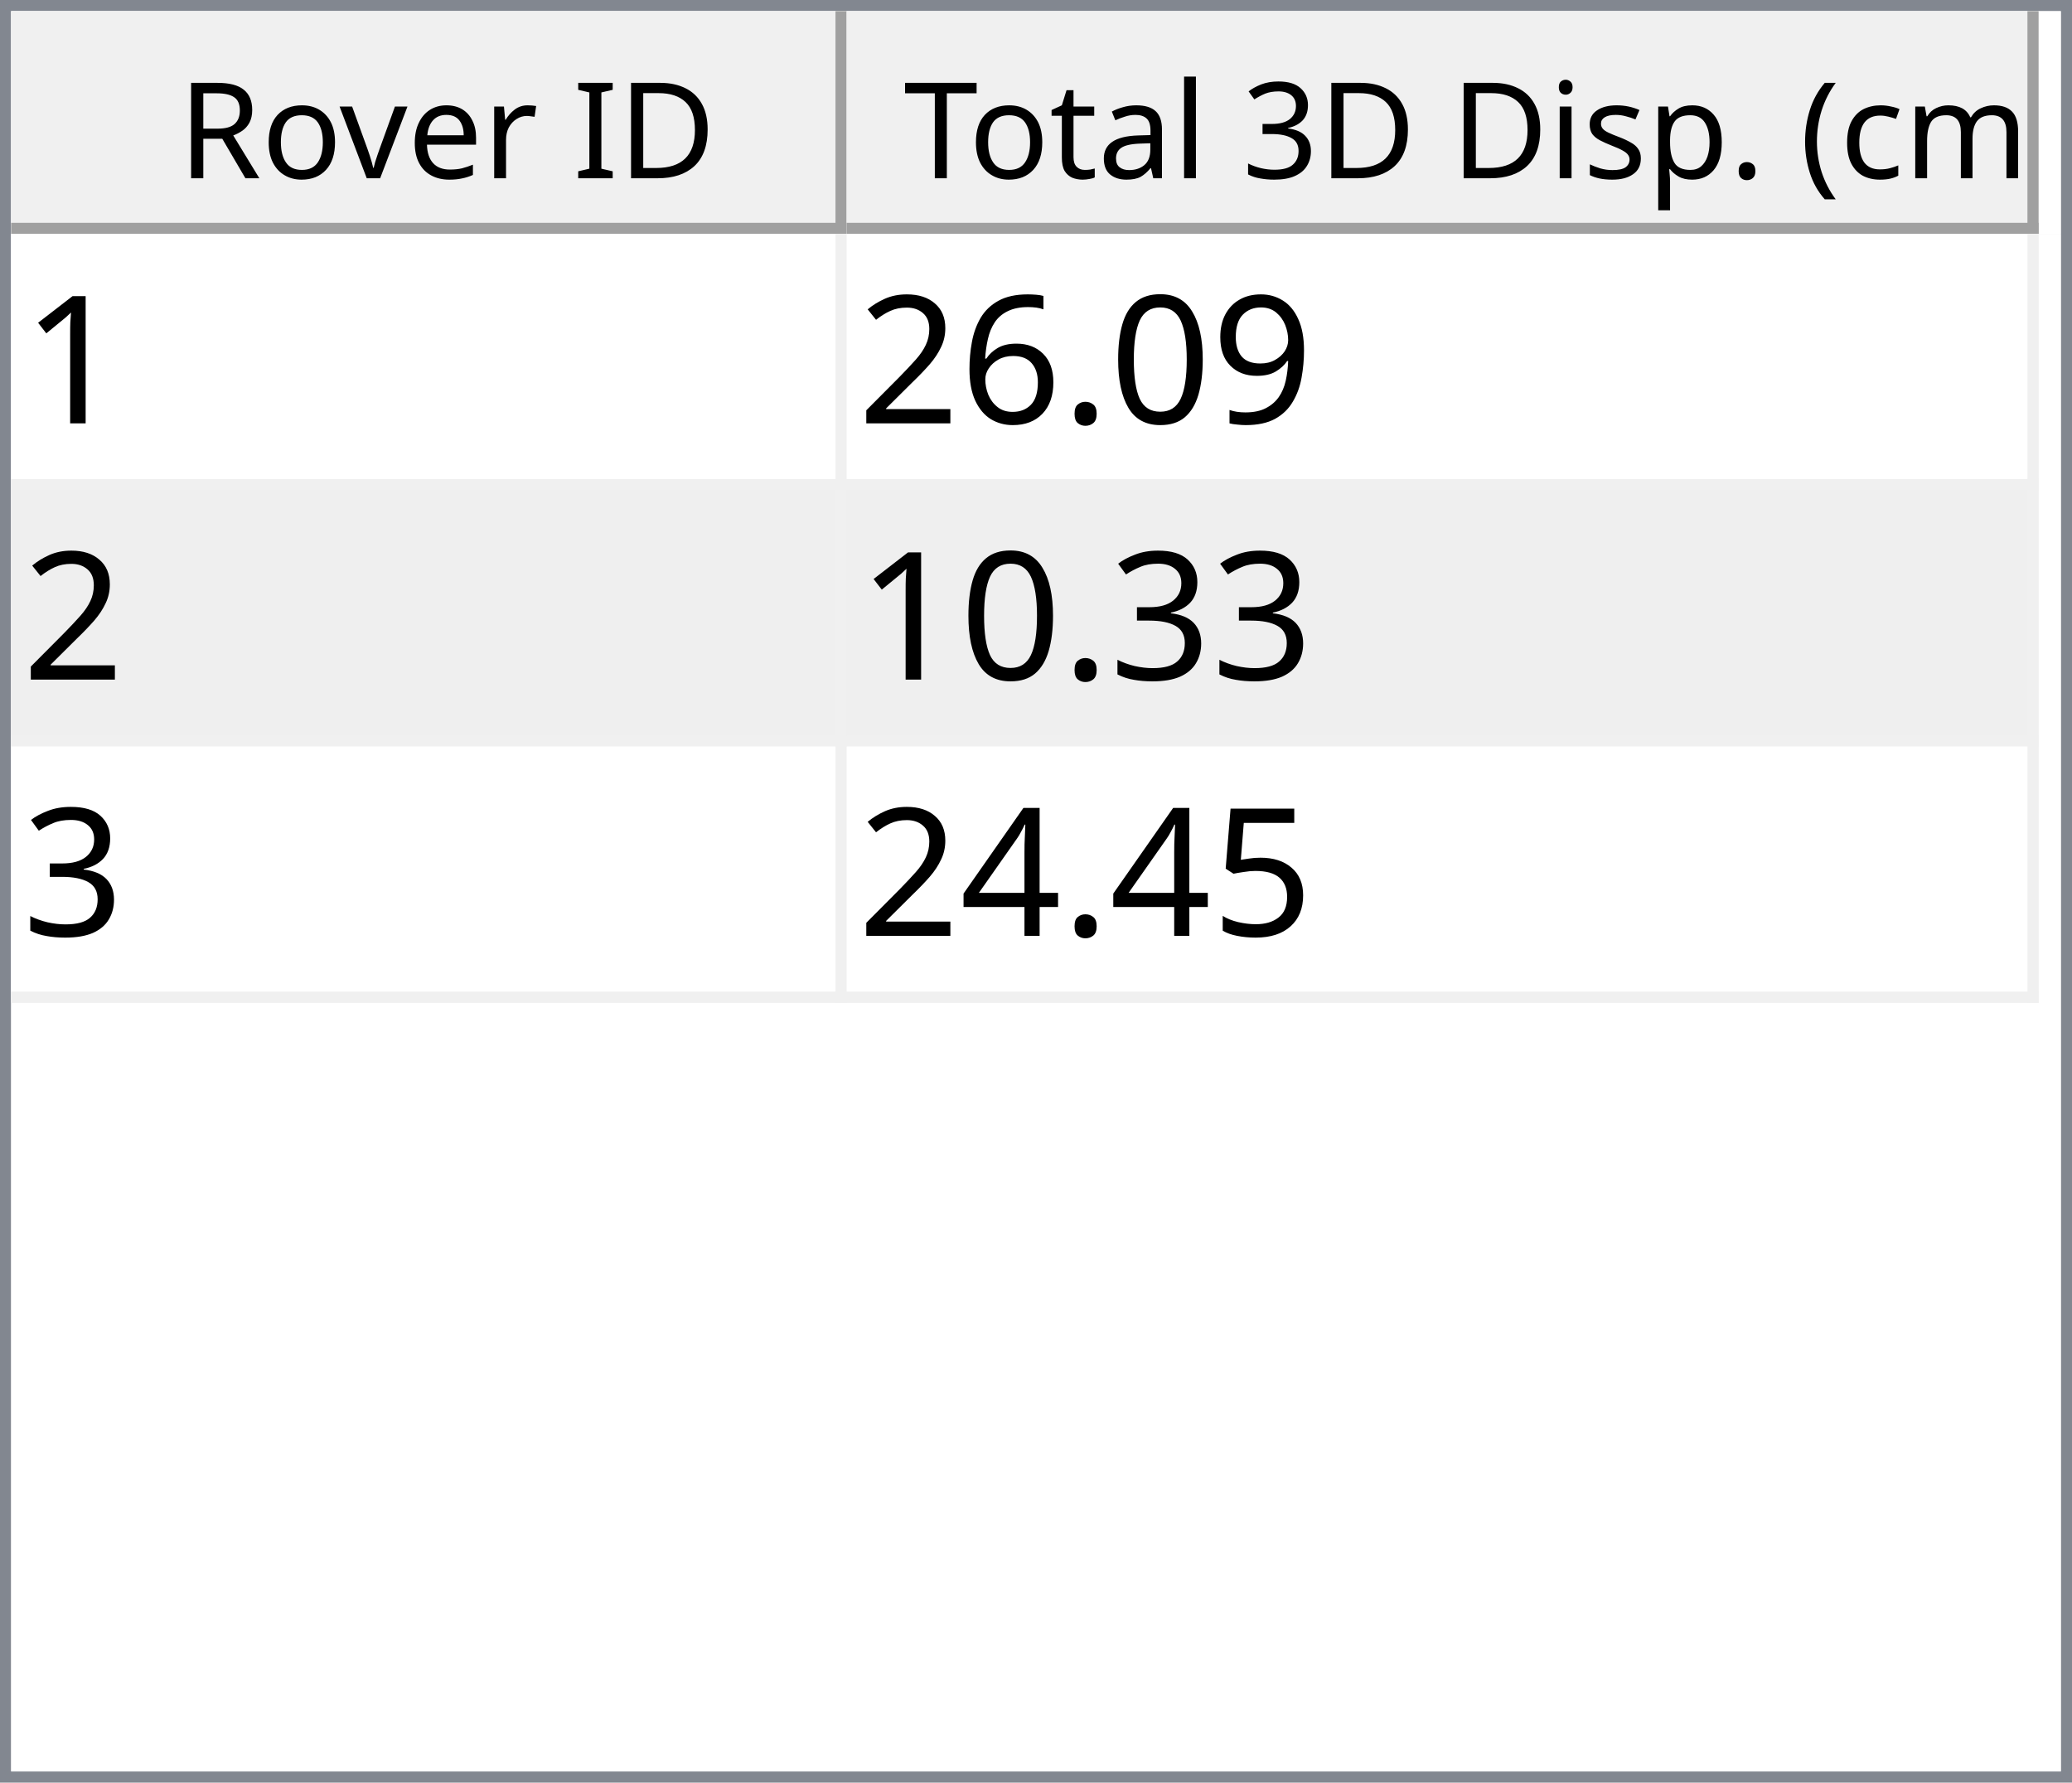
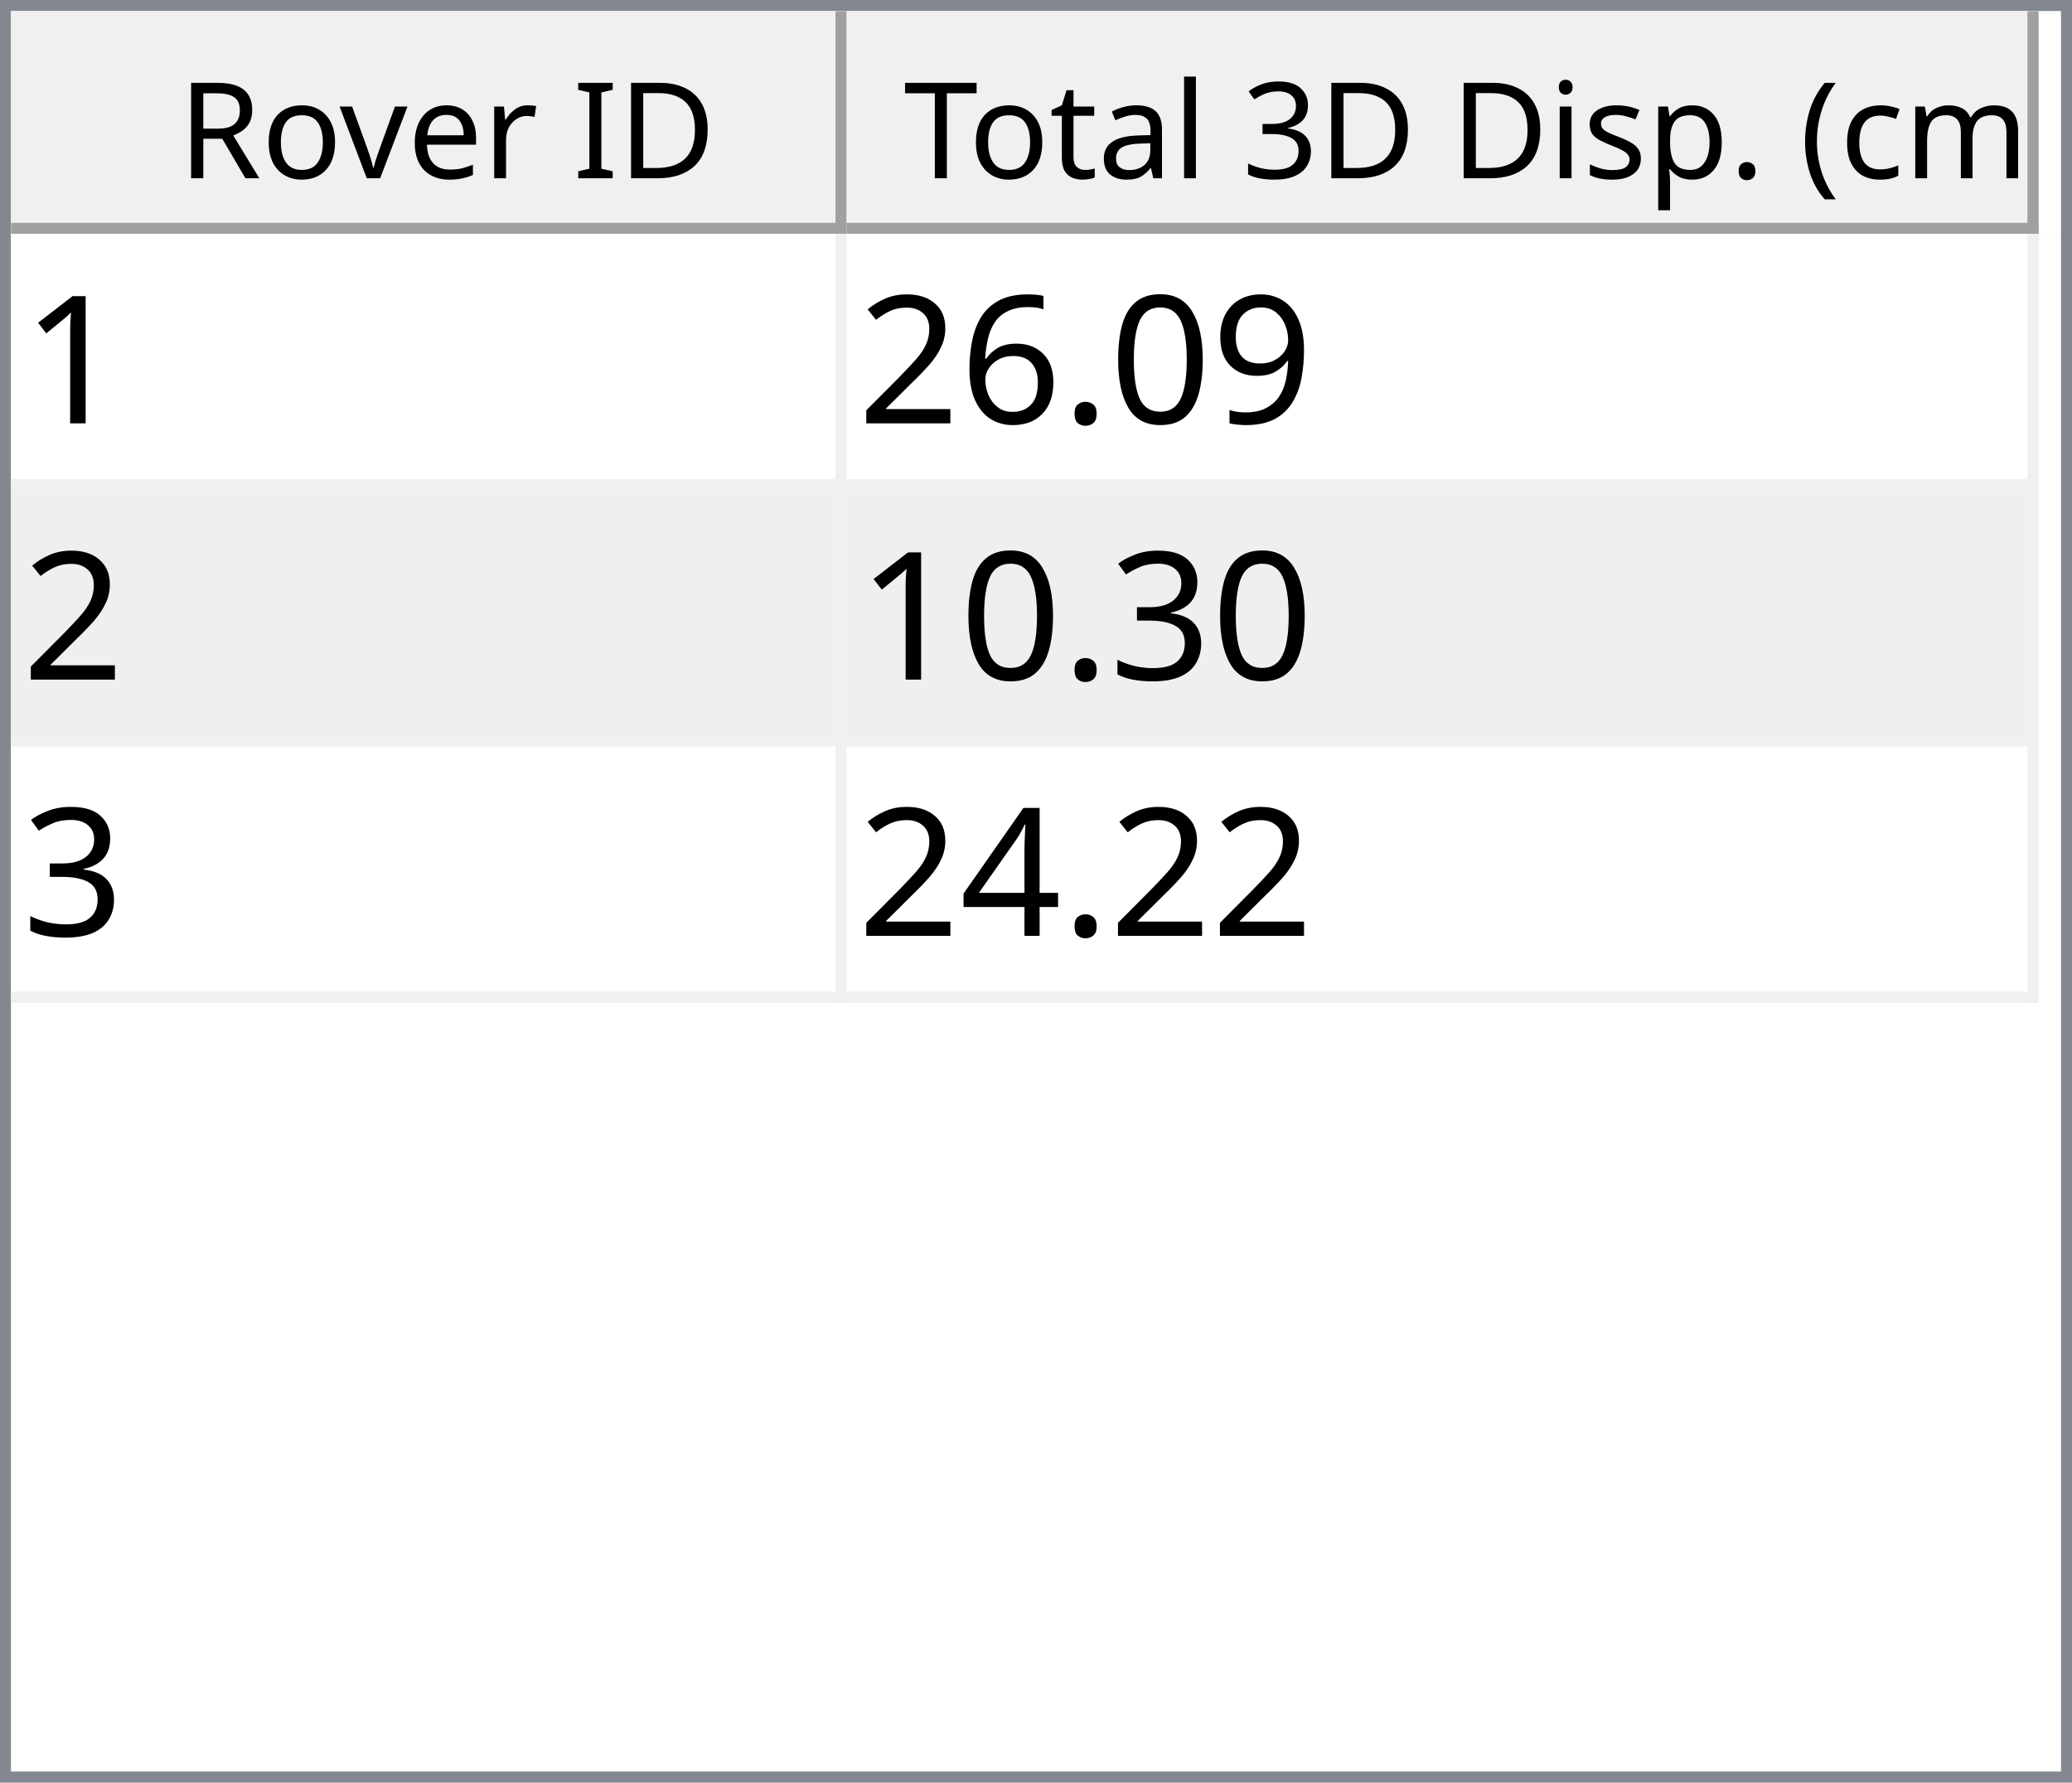
<svg xmlns="http://www.w3.org/2000/svg" style="fill-opacity:1; color-rendering:auto; color-interpolation:auto; text-rendering:auto; stroke:black; stroke-linecap:square; stroke-miterlimit:10; shape-rendering:auto; stroke-opacity:1; fill:black; stroke-dasharray:none; font-weight:normal; stroke-width:1; font-family:'Dialog'; font-style:normal; stroke-linejoin:miter; font-size:12px; stroke-dashoffset:0; image-rendering:auto;" width="186" height="160">
  <defs id="genericDefs" />
  <g>
    <defs id="defs1">
      <clipPath clipPathUnits="userSpaceOnUse" id="clipPath1">
        <path d="M0 0 L186 0 L186 160 L0 160 L0 0 Z" />
      </clipPath>
      <clipPath clipPathUnits="userSpaceOnUse" id="clipPath2">
        <path d="M0 0 L0 160 L186 160 L186 0 Z" />
      </clipPath>
      <clipPath clipPathUnits="userSpaceOnUse" id="clipPath3">
        <path d="M0 0 L0 20 L184 20 L184 0 Z" />
      </clipPath>
      <clipPath clipPathUnits="userSpaceOnUse" id="clipPath4">
        <path d="M0 0 L0 20 L75 20 L75 0 Z" />
      </clipPath>
      <clipPath clipPathUnits="userSpaceOnUse" id="clipPath5">
        <path d="M1 1 L1 19 L74 19 L74 1 Z" />
      </clipPath>
      <clipPath clipPathUnits="userSpaceOnUse" id="clipPath6">
        <path d="M0 0 L0 18 L73 18 L73 0 Z" />
      </clipPath>
      <clipPath clipPathUnits="userSpaceOnUse" id="clipPath7">
        <path d="M-0.5 -0.5 L-0.5 19.5 L74.5 19.5 L74.5 -0.5 Z" />
      </clipPath>
      <clipPath clipPathUnits="userSpaceOnUse" id="clipPath8">
        <path d="M0 0 L0 20 L107 20 L107 0 Z" />
      </clipPath>
      <clipPath clipPathUnits="userSpaceOnUse" id="clipPath9">
        <path d="M1 1 L1 19 L106 19 L106 1 Z" />
      </clipPath>
      <clipPath clipPathUnits="userSpaceOnUse" id="clipPath10">
        <path d="M0 0 L0 18 L105 18 L105 0 Z" />
      </clipPath>
      <clipPath clipPathUnits="userSpaceOnUse" id="clipPath11">
        <path d="M-0.5 -0.5 L-0.5 19.5 L106.5 19.5 L106.5 -0.5 Z" />
      </clipPath>
      <clipPath clipPathUnits="userSpaceOnUse" id="clipPath12">
        <path d="M0 0 L0 138 L184 138 L184 0 Z" />
      </clipPath>
      <clipPath clipPathUnits="userSpaceOnUse" id="clipPath13">
        <path d="M0 0 L0 69 L182 69 L182 0 Z" />
      </clipPath>
      <clipPath clipPathUnits="userSpaceOnUse" id="clipPath14">
        <path d="M-0.5 -0.5 L-0.5 68.5 L181.5 68.5 L181.5 -0.5 Z" />
      </clipPath>
      <clipPath clipPathUnits="userSpaceOnUse" id="clipPath15">
        <path d="M0 0 L0 22 L74 22 L74 0 Z" />
      </clipPath>
      <clipPath clipPathUnits="userSpaceOnUse" id="clipPath16">
        <path d="M0 0 L0 22 L106 22 L106 0 Z" />
      </clipPath>
      <font horiz-adv-x="64.551" id="font1">
        <font-face ascent="107.91" descent="25.098" units-per-em="100" style="font-style:normal; font-family:Segoe UI; font-weight:normal;" />
        <missing-glyph horiz-adv-x="64.551" d="M8.109 0 L8.109 68.266 L56.453 68.266 L56.453 0 L8.109 0 ZM15.328 7.234 L49.219 7.234 L49.219 61.031 L15.328 61.031 L15.328 7.234 Z" />
        <glyph unicode="D" horiz-adv-x="70.117" d="M9.188 0 L9.188 70.016 L28.516 70.016 Q65.531 70.016 65.531 35.891 Q65.531 19.672 55.25 9.836 Q44.969 0 27.734 0 L9.188 0 ZM17.391 62.594 L17.391 7.422 L27.828 7.422 Q41.609 7.422 49.273 14.797 Q56.938 22.172 56.938 35.688 Q56.938 62.594 28.328 62.594 L17.391 62.594 Z" />
        <glyph unicode="I" horiz-adv-x="26.611" d="M17.391 0 L9.188 0 L9.188 70.016 L17.391 70.016 L17.391 0 Z" />
        <glyph unicode=" " horiz-adv-x="27.393" d="" />
        <glyph unicode="r" horiz-adv-x="34.766" d="M34.188 41.891 Q32.078 43.5 28.125 43.5 Q23 43.5 19.555 38.672 Q16.109 33.844 16.109 25.484 L16.109 0 L8.109 0 L8.109 50 L16.109 50 L16.109 39.703 L16.312 39.703 Q18.016 44.969 21.531 47.922 Q25.047 50.875 29.391 50.875 Q32.516 50.875 34.188 50.203 L34.188 41.891 Z" />
        <glyph unicode="e" horiz-adv-x="52.295" d="M48.297 23 L12.984 23 Q13.188 14.656 17.484 10.109 Q21.781 5.562 29.297 5.562 Q37.75 5.562 44.828 11.141 L44.828 3.609 Q38.234 -1.172 27.391 -1.172 Q16.797 -1.172 10.742 5.641 Q4.688 12.453 4.688 24.812 Q4.688 36.469 11.305 43.82 Q17.922 51.172 27.734 51.172 Q37.547 51.172 42.922 44.828 Q48.297 38.484 48.297 27.203 L48.297 23 ZM40.094 29.781 Q40.047 36.719 36.75 40.578 Q33.453 44.438 27.594 44.438 Q21.922 44.438 17.969 40.383 Q14.016 36.328 13.094 29.781 L40.094 29.781 Z" />
        <glyph unicode="v" horiz-adv-x="47.9" d="M47.406 50 L27.484 0 L19.625 0 L0.688 50 L9.469 50 L22.172 13.672 Q23.578 9.672 23.922 6.688 L24.125 6.688 Q24.609 10.453 25.688 13.484 L38.969 50 L47.406 50 Z" />
        <glyph unicode="o" horiz-adv-x="58.594" d="M29 -1.172 Q17.922 -1.172 11.305 5.836 Q4.688 12.844 4.688 24.422 Q4.688 37.016 11.57 44.094 Q18.453 51.172 30.172 51.172 Q41.359 51.172 47.633 44.289 Q53.906 37.406 53.906 25.203 Q53.906 13.234 47.141 6.031 Q40.375 -1.172 29 -1.172 ZM29.594 44.438 Q21.875 44.438 17.383 39.188 Q12.891 33.938 12.891 24.703 Q12.891 15.828 17.43 10.695 Q21.969 5.562 29.594 5.562 Q37.359 5.562 41.531 10.594 Q45.703 15.625 45.703 24.906 Q45.703 34.281 41.531 39.359 Q37.359 44.438 29.594 44.438 Z" />
        <glyph unicode="R" horiz-adv-x="59.814" d="M59.375 0 L49.609 0 L37.891 19.625 Q36.281 22.359 34.766 24.289 Q33.25 26.219 31.664 27.438 Q30.078 28.656 28.25 29.219 Q26.422 29.781 24.125 29.781 L17.391 29.781 L17.391 0 L9.188 0 L9.188 70.016 L30.078 70.016 Q34.672 70.016 38.555 68.867 Q42.438 67.719 45.289 65.375 Q48.141 63.031 49.758 59.547 Q51.375 56.062 51.375 51.375 Q51.375 47.703 50.273 44.656 Q49.172 41.609 47.148 39.211 Q45.125 36.812 42.266 35.133 Q39.406 33.453 35.844 32.516 L35.844 32.328 Q37.594 31.547 38.891 30.547 Q40.188 29.547 41.359 28.18 Q42.531 26.812 43.68 25.078 Q44.828 23.344 46.234 21.047 L59.375 0 ZM17.391 62.594 L17.391 37.203 L28.516 37.203 Q31.594 37.203 34.203 38.133 Q36.812 39.062 38.719 40.797 Q40.625 42.531 41.703 45.047 Q42.781 47.562 42.781 50.688 Q42.781 56.297 39.141 59.445 Q35.5 62.594 28.609 62.594 L17.391 62.594 Z" />
        <glyph unicode=")" horiz-adv-x="30.176" d="M8.297 -15.922 L1.172 -15.922 Q16.406 2.344 16.406 26.812 Q16.406 51.469 1.078 70.016 L8.297 70.016 Q23.531 52.156 23.531 26.703 Q23.531 1.375 8.297 -15.922 Z" />
        <glyph unicode="m" horiz-adv-x="86.133" d="M79.109 0 L71.094 0 L71.094 28.719 Q71.094 37.016 68.531 40.727 Q65.969 44.438 59.906 44.438 Q54.781 44.438 51.195 39.75 Q47.609 35.062 47.609 28.516 L47.609 0 L39.594 0 L39.594 29.688 Q39.594 44.438 28.219 44.438 Q22.953 44.438 19.531 40.016 Q16.109 35.594 16.109 28.516 L16.109 0 L8.109 0 L8.109 50 L16.109 50 L16.109 42.094 L16.312 42.094 Q21.625 51.172 31.844 51.172 Q36.969 51.172 40.773 48.312 Q44.578 45.453 46 40.828 Q51.562 51.172 62.594 51.172 Q79.109 51.172 79.109 30.812 L79.109 0 Z" />
        <glyph unicode="c" horiz-adv-x="46.191" d="M42.188 2.297 Q36.422 -1.172 28.516 -1.172 Q17.828 -1.172 11.258 5.789 Q4.688 12.75 4.688 23.828 Q4.688 36.188 11.766 43.68 Q18.844 51.172 30.672 51.172 Q37.25 51.172 42.281 48.734 L42.281 40.531 Q36.719 44.438 30.375 44.438 Q22.703 44.438 17.797 38.945 Q12.891 33.453 12.891 24.516 Q12.891 15.719 17.508 10.641 Q22.125 5.562 29.891 5.562 Q36.422 5.562 42.188 9.906 L42.188 2.297 Z" />
        <glyph unicode="(" horiz-adv-x="30.176" d="M29.109 -15.922 L21.969 -15.922 Q6.844 1.375 6.844 26.703 Q6.844 52.156 21.969 70.016 L29.203 70.016 Q13.875 51.469 13.875 26.812 Q13.875 2.344 29.109 -15.922 Z" />
        <glyph unicode="." horiz-adv-x="21.68" d="M10.891 -1.078 Q8.641 -1.078 7.055 0.539 Q5.469 2.156 5.469 4.391 Q5.469 6.641 7.055 8.273 Q8.641 9.906 10.891 9.906 Q13.188 9.906 14.797 8.273 Q16.406 6.641 16.406 4.391 Q16.406 2.156 14.797 0.539 Q13.188 -1.078 10.891 -1.078 Z" />
        <glyph unicode="p" horiz-adv-x="58.789" d="M16.312 7.234 L16.109 7.234 L16.109 -23 L8.109 -23 L8.109 50 L16.109 50 L16.109 41.219 L16.312 41.219 Q22.219 51.172 33.594 51.172 Q43.266 51.172 48.688 44.461 Q54.109 37.75 54.109 26.469 Q54.109 13.922 48 6.375 Q41.891 -1.172 31.297 -1.172 Q21.578 -1.172 16.312 7.234 ZM16.109 27.391 L16.109 20.406 Q16.109 14.203 20.141 9.883 Q24.172 5.562 30.375 5.562 Q37.641 5.562 41.773 11.133 Q45.906 16.703 45.906 26.609 Q45.906 34.969 42.047 39.703 Q38.188 44.438 31.594 44.438 Q24.609 44.438 20.359 39.578 Q16.109 34.719 16.109 27.391 Z" />
        <glyph unicode="s" horiz-adv-x="42.432" d="M5.078 1.812 L5.078 10.406 Q11.625 5.562 19.484 5.562 Q30.031 5.562 30.031 12.594 Q30.031 14.594 29.125 15.992 Q28.219 17.391 26.68 18.461 Q25.141 19.531 23.07 20.383 Q21 21.234 18.609 22.172 Q15.281 23.484 12.766 24.828 Q10.25 26.172 8.57 27.859 Q6.891 29.547 6.031 31.695 Q5.172 33.844 5.172 36.719 Q5.172 40.234 6.789 42.945 Q8.406 45.656 11.086 47.484 Q13.766 49.312 17.211 50.242 Q20.656 51.172 24.312 51.172 Q30.812 51.172 35.938 48.922 L35.938 40.828 Q30.422 44.438 23.25 44.438 Q21 44.438 19.195 43.922 Q17.391 43.406 16.094 42.477 Q14.797 41.547 14.086 40.258 Q13.375 38.969 13.375 37.406 Q13.375 35.453 14.086 34.133 Q14.797 32.812 16.164 31.789 Q17.531 30.766 19.484 29.938 Q21.438 29.109 23.922 28.125 Q27.25 26.859 29.883 25.516 Q32.516 24.172 34.375 22.484 Q36.234 20.797 37.234 18.602 Q38.234 16.406 38.234 13.375 Q38.234 9.672 36.602 6.938 Q34.969 4.203 32.234 2.398 Q29.5 0.594 25.93 -0.289 Q22.359 -1.172 18.453 -1.172 Q10.75 -1.172 5.078 1.812 Z" />
        <glyph unicode="i" horiz-adv-x="24.219" d="M12.203 62.703 Q10.062 62.703 8.547 64.164 Q7.031 65.625 7.031 67.875 Q7.031 70.125 8.547 71.609 Q10.062 73.094 12.203 73.094 Q14.406 73.094 15.945 71.609 Q17.484 70.125 17.484 67.875 Q17.484 65.719 15.945 64.211 Q14.406 62.703 12.203 62.703 ZM16.109 0 L8.109 0 L8.109 50 L16.109 50 L16.109 0 Z" />
        <glyph unicode="3" horiz-adv-x="53.906" d="M46.531 19.828 Q46.531 15.094 44.75 11.211 Q42.969 7.328 39.719 4.57 Q36.469 1.812 31.93 0.297 Q27.391 -1.219 21.922 -1.219 Q11.922 -1.219 6 2.594 L6 11.188 Q13.094 5.609 22.219 5.609 Q25.875 5.609 28.828 6.539 Q31.781 7.469 33.906 9.227 Q36.031 10.984 37.18 13.477 Q38.328 15.969 38.328 19.094 Q38.328 32.812 18.797 32.812 L12.984 32.812 L12.984 39.594 L18.5 39.594 Q35.797 39.594 35.797 52.484 Q35.797 64.406 22.609 64.406 Q15.188 64.406 8.688 59.422 L8.688 67.188 Q15.375 71.188 24.609 71.188 Q29 71.188 32.57 69.969 Q36.141 68.75 38.68 66.555 Q41.219 64.359 42.609 61.281 Q44 58.203 44 54.5 Q44 40.672 30.031 36.719 L30.031 36.531 Q33.594 36.141 36.625 34.797 Q39.656 33.453 41.852 31.305 Q44.047 29.156 45.289 26.25 Q46.531 23.344 46.531 19.828 Z" />
        <glyph unicode="l" horiz-adv-x="24.219" d="M16.109 0 L8.109 0 L8.109 74.031 L16.109 74.031 L16.109 0 Z" />
        <glyph unicode="a" horiz-adv-x="50.879" d="M43.891 0 L35.891 0 L35.891 7.812 L35.688 7.812 Q30.469 -1.172 20.312 -1.172 Q12.844 -1.172 8.617 2.781 Q4.391 6.734 4.391 13.281 Q4.391 27.297 20.906 29.594 L35.891 31.688 Q35.891 44.438 25.594 44.438 Q16.547 44.438 9.281 38.281 L9.281 46.484 Q16.656 51.172 26.266 51.172 Q43.891 51.172 43.891 32.516 L43.891 0 ZM35.891 25.297 L23.828 23.641 Q18.266 22.859 15.43 20.875 Q12.594 18.891 12.594 13.875 Q12.594 10.203 15.211 7.883 Q17.828 5.562 22.172 5.562 Q28.125 5.562 32.008 9.742 Q35.891 13.922 35.891 20.312 L35.891 25.297 Z" />
        <glyph unicode="t" horiz-adv-x="33.887" d="M31.297 0.484 Q28.469 -1.078 23.828 -1.078 Q10.688 -1.078 10.688 13.578 L10.688 43.172 L2.094 43.172 L2.094 50 L10.688 50 L10.688 62.203 L18.703 64.797 L18.703 50 L31.297 50 L31.297 43.172 L18.703 43.172 L18.703 14.984 Q18.703 9.969 20.414 7.82 Q22.125 5.672 26.078 5.672 Q29.109 5.672 31.297 7.328 L31.297 0.484 Z" />
        <glyph unicode="T" horiz-adv-x="52.393" d="M50.594 62.594 L30.375 62.594 L30.375 0 L22.172 0 L22.172 62.594 L2 62.594 L2 70.016 L50.594 70.016 L50.594 62.594 Z" />
      </font>
      <font horiz-adv-x="75.0" id="font2">
        <font-face ascent="100.537" descent="21.973" units-per-em="100" style="font-style:normal; font-family:sans-serif; font-weight:normal;" />
        <missing-glyph horiz-adv-x="75.0" d="M12.5 0 L12.5 62.5 L62.5 62.5 L62.5 0 L12.5 0 ZM14.062 1.562 L60.938 1.562 L60.938 60.938 L14.062 60.938 L14.062 1.562 Z" />
        <glyph unicode="1" horiz-adv-x="55.615" d="M37.25 0 L28.469 0 L28.469 56 Q25.297 52.984 20.141 49.953 Q14.984 46.922 10.891 45.406 L10.891 53.906 Q18.266 57.375 23.781 62.305 Q29.297 67.234 31.594 71.875 L37.25 71.875 L37.25 0 Z" />
        <glyph unicode="9" horiz-adv-x="55.615" d="M5.469 16.547 L13.922 17.328 Q14.984 11.375 18.016 8.688 Q21.047 6 25.781 6 Q29.828 6 32.883 7.859 Q35.938 9.719 37.891 12.82 Q39.844 15.922 41.164 21.195 Q42.484 26.469 42.484 31.938 Q42.484 32.516 42.438 33.688 Q39.797 29.5 35.234 26.883 Q30.672 24.266 25.344 24.266 Q16.453 24.266 10.305 30.711 Q4.156 37.156 4.156 47.703 Q4.156 58.594 10.578 65.234 Q17 71.875 26.656 71.875 Q33.641 71.875 39.43 68.117 Q45.219 64.359 48.219 57.398 Q51.219 50.438 51.219 37.25 Q51.219 23.531 48.242 15.406 Q45.266 7.281 39.383 3.031 Q33.5 -1.219 25.594 -1.219 Q17.188 -1.219 11.867 3.445 Q6.547 8.109 5.469 16.547 ZM41.453 48.141 Q41.453 55.719 37.43 60.156 Q33.406 64.594 27.734 64.594 Q21.875 64.594 17.531 59.812 Q13.188 55.031 13.188 47.406 Q13.188 40.578 17.312 36.305 Q21.438 32.031 27.484 32.031 Q33.594 32.031 37.523 36.305 Q41.453 40.578 41.453 48.141 Z" />
        <glyph unicode="0" horiz-adv-x="55.615" d="M4.156 35.297 Q4.156 48 6.766 55.742 Q9.375 63.484 14.523 67.68 Q19.672 71.875 27.484 71.875 Q33.25 71.875 37.594 69.555 Q41.938 67.234 44.773 62.867 Q47.609 58.5 49.219 52.227 Q50.828 45.953 50.828 35.297 Q50.828 22.703 48.242 14.969 Q45.656 7.234 40.508 3.008 Q35.359 -1.219 27.484 -1.219 Q17.141 -1.219 11.234 6.203 Q4.156 15.141 4.156 35.297 ZM13.188 35.297 Q13.188 17.672 17.312 11.836 Q21.438 6 27.484 6 Q33.547 6 37.672 11.859 Q41.797 17.719 41.797 35.297 Q41.797 52.984 37.672 58.789 Q33.547 64.594 27.391 64.594 Q21.344 64.594 17.719 59.469 Q13.188 52.938 13.188 35.297 Z" />
        <glyph unicode="." horiz-adv-x="27.783" d="M9.078 0 L9.078 10.016 L19.094 10.016 L19.094 0 L9.078 0 Z" />
        <glyph unicode="6" horiz-adv-x="55.615" d="M49.75 54.047 L41.016 53.375 Q39.844 58.547 37.703 60.891 Q34.125 64.656 28.906 64.656 Q24.703 64.656 21.531 62.312 Q17.391 59.281 14.992 53.469 Q12.594 47.656 12.5 36.922 Q15.672 41.75 20.266 44.094 Q24.859 46.438 29.891 46.438 Q38.672 46.438 44.852 39.969 Q51.031 33.5 51.031 23.25 Q51.031 16.5 48.125 10.719 Q45.219 4.938 40.141 1.859 Q35.062 -1.219 28.609 -1.219 Q17.625 -1.219 10.695 6.859 Q3.766 14.938 3.766 33.5 Q3.766 54.25 11.422 63.672 Q18.109 71.875 29.438 71.875 Q37.891 71.875 43.289 67.141 Q48.688 62.406 49.75 54.047 ZM13.875 23.188 Q13.875 18.656 15.797 14.508 Q17.719 10.359 21.188 8.18 Q24.656 6 28.469 6 Q34.031 6 38.039 10.492 Q42.047 14.984 42.047 22.703 Q42.047 30.125 38.086 34.398 Q34.125 38.672 28.125 38.672 Q22.172 38.672 18.023 34.398 Q13.875 30.125 13.875 23.188 Z" />
        <glyph unicode="2" horiz-adv-x="55.615" d="M50.344 8.453 L50.344 0 L3.031 0 Q2.938 3.172 4.047 6.109 Q5.859 10.938 9.836 15.625 Q13.812 20.312 21.344 26.469 Q33.016 36.031 37.117 41.625 Q41.219 47.219 41.219 52.203 Q41.219 57.422 37.477 61.008 Q33.734 64.594 27.734 64.594 Q21.391 64.594 17.578 60.789 Q13.766 56.984 13.719 50.25 L4.688 51.172 Q5.609 61.281 11.664 66.578 Q17.719 71.875 27.938 71.875 Q38.234 71.875 44.242 66.164 Q50.25 60.453 50.25 52 Q50.25 47.703 48.492 43.555 Q46.734 39.406 42.656 34.812 Q38.578 30.219 29.109 22.219 Q21.188 15.578 18.945 13.211 Q16.703 10.844 15.234 8.453 L50.344 8.453 Z" />
        <glyph unicode="3" horiz-adv-x="55.615" d="M4.203 18.891 L12.984 20.062 Q14.5 12.594 18.141 9.297 Q21.781 6 27 6 Q33.203 6 37.477 10.297 Q41.75 14.594 41.75 20.953 Q41.75 27 37.797 30.93 Q33.844 34.859 27.734 34.859 Q25.25 34.859 21.531 33.891 L22.516 41.609 Q23.391 41.5 23.922 41.5 Q29.547 41.5 34.039 44.43 Q38.531 47.359 38.531 53.469 Q38.531 58.297 35.258 61.477 Q31.984 64.656 26.812 64.656 Q21.688 64.656 18.266 61.43 Q14.844 58.203 13.875 51.766 L5.078 53.328 Q6.688 62.156 12.398 67.016 Q18.109 71.875 26.609 71.875 Q32.469 71.875 37.398 69.359 Q42.328 66.844 44.945 62.5 Q47.562 58.156 47.562 53.266 Q47.562 48.641 45.07 44.828 Q42.578 41.016 37.703 38.766 Q44.047 37.312 47.562 32.695 Q51.078 28.078 51.078 21.141 Q51.078 11.766 44.242 5.25 Q37.406 -1.266 26.953 -1.266 Q17.531 -1.266 11.305 4.352 Q5.078 9.969 4.203 18.891 Z" />
-         <glyph unicode="5" horiz-adv-x="55.615" d="M4.156 18.75 L13.375 19.531 Q14.406 12.797 18.141 9.398 Q21.875 6 27.156 6 Q33.5 6 37.891 10.789 Q42.281 15.578 42.281 23.484 Q42.281 31 38.062 35.352 Q33.844 39.703 27 39.703 Q22.75 39.703 19.336 37.773 Q15.922 35.844 13.969 32.766 L5.719 33.844 L12.641 70.609 L48.25 70.609 L48.25 62.203 L19.672 62.203 L15.828 42.969 Q22.266 47.469 29.344 47.469 Q38.719 47.469 45.164 40.969 Q51.609 34.469 51.609 24.266 Q51.609 14.547 45.953 7.469 Q39.062 -1.219 27.156 -1.219 Q17.391 -1.219 11.211 4.25 Q5.031 9.719 4.156 18.75 Z" />
        <glyph unicode="4" horiz-adv-x="55.615" d="M32.328 0 L32.328 17.141 L1.266 17.141 L1.266 25.203 L33.938 71.578 L41.109 71.578 L41.109 25.203 L50.781 25.203 L50.781 17.141 L41.109 17.141 L41.109 0 L32.328 0 ZM32.328 25.203 L32.328 57.469 L9.906 25.203 L32.328 25.203 Z" />
      </font>
    </defs>
    <g style="fill:white; stroke:white;">
      <rect x="0" y="0" width="186" style="clip-path:url(#clipPath1); stroke:none;" height="160" />
    </g>
    <g style="fill:white; text-rendering:optimizeSpeed; color-rendering:optimizeSpeed; image-rendering:optimizeSpeed; shape-rendering:crispEdges; stroke:white; color-interpolation:sRGB;">
      <rect x="0" width="186" height="160" y="0" style="stroke:none;" />
      <path style="stroke:none;" d="M0 160 L186 160 L186 0 L0 0 Z" />
    </g>
    <g style="fill:rgb(240,240,240); font-family:'Segoe UI'; stroke:rgb(240,240,240);">
      <rect x="0" y="0" width="186" style="clip-path:url(#clipPath2); stroke:none;" height="160" />
    </g>
    <g style="fill:rgb(130,135,144); font-family:'Segoe UI'; stroke:rgb(130,135,144);">
      <path d="M0 0 L186 0 L186 160 L0 160 L0 0 ZM1 1 L185 1 L185 159 L1 159 L1 1 Z" style="fill-rule:evenodd; clip-path:url(#clipPath2); stroke:none;" />
    </g>
    <g style="fill:white; font-family:'Segoe UI'; stroke:white;" transform="translate(1,1)">
      <rect x="0" y="0" width="184" style="clip-path:url(#clipPath3); stroke:none;" height="20" />
    </g>
    <g style="fill:rgb(240,240,240); font-family:'Segoe UI'; stroke:rgb(240,240,240);" transform="translate(1,1)">
      <rect x="0" y="0" width="75" style="clip-path:url(#clipPath4); stroke:none;" height="20" />
    </g>
    <g style="font-family:'Segoe UI';" transform="translate(2,2)">
      <text x="14" xml:space="preserve" y="14" style="clip-path:url(#clipPath6); stroke:none;">Rover ID</text>
    </g>
    <g style="fill:rgb(160,160,160); font-family:'Segoe UI'; stroke:rgb(160,160,160); stroke-linejoin:bevel;" transform="translate(1.5,1.5)">
      <line x1="74" x2="74" y1="0" style="fill:none; clip-path:url(#clipPath7);" y2="19" />
    </g>
    <g style="fill:rgb(160,160,160); font-family:'Segoe UI'; stroke:rgb(160,160,160); stroke-linejoin:bevel;" transform="matrix(1,0,0,1,1,1) translate(0.5,0.5)">
      <line x1="0" x2="74" y1="19" style="fill:none; clip-path:url(#clipPath7);" y2="19" />
    </g>
    <g style="fill:rgb(240,240,240); font-family:'Segoe UI'; stroke:rgb(240,240,240);" transform="translate(76,1)">
      <rect x="0" y="0" width="107" style="clip-path:url(#clipPath8); stroke:none;" height="20" />
    </g>
    <g style="font-family:'Segoe UI';" transform="translate(77,2)">
      <text x="1" xml:space="preserve" y="14" style="clip-path:url(#clipPath10); stroke:none;"> Total 3D Disp. (cm)</text>
    </g>
    <g style="fill:rgb(160,160,160); font-family:'Segoe UI'; stroke:rgb(160,160,160); stroke-linejoin:bevel;" transform="translate(76.5,1.5)">
      <line x1="106" x2="106" y1="0" style="fill:none; clip-path:url(#clipPath11);" y2="19" />
    </g>
    <g style="fill:rgb(160,160,160); font-family:'Segoe UI'; stroke:rgb(160,160,160); stroke-linejoin:bevel;" transform="matrix(1,0,0,1,76,1) translate(0.5,0.5)">
      <line x1="0" x2="106" y1="19" style="fill:none; clip-path:url(#clipPath11);" y2="19" />
    </g>
    <g style="fill:white; font-family:'Segoe UI'; stroke:white;" transform="translate(1,21)">
      <rect x="0" y="0" width="184" style="clip-path:url(#clipPath12); stroke:none;" height="138" />
    </g>
    <g style="fill:rgb(240,240,240); font-size:16px; font-family:sans-serif; stroke:rgb(240,240,240);" transform="translate(1,21)">
      <rect x="0" y="0" width="182" style="clip-path:url(#clipPath13); stroke:none;" height="69" />
      <line transform="translate(0.5,0.5)" x1="0" x2="181" y1="22" style="clip-path:url(#clipPath14); fill:none; stroke-linejoin:bevel;" y2="22" />
    </g>
    <g transform="matrix(1,0,0,1,1,21) translate(0.5,0.5)" style="fill:rgb(240,240,240); font-size:16px; font-family:sans-serif; stroke:rgb(240,240,240); stroke-linejoin:bevel;">
      <line x1="0" x2="181" y1="45" style="fill:none; clip-path:url(#clipPath14);" y2="45" />
    </g>
    <g transform="matrix(1,0,0,1,1,21) translate(0.5,0.5)" style="fill:rgb(240,240,240); font-size:16px; font-family:sans-serif; stroke:rgb(240,240,240); stroke-linejoin:bevel;">
      <line x1="0" x2="181" y1="68" style="fill:none; clip-path:url(#clipPath14);" y2="68" />
    </g>
    <g transform="matrix(1,0,0,1,1,21) translate(0.5,0.5)" style="fill:rgb(240,240,240); font-size:16px; font-family:sans-serif; stroke:rgb(240,240,240); stroke-linejoin:bevel;">
      <line x1="74" x2="74" y1="0" style="fill:none; clip-path:url(#clipPath14);" y2="68" />
    </g>
    <g transform="matrix(1,0,0,1,1,21) translate(0.5,0.5)" style="fill:rgb(240,240,240); font-size:16px; font-family:sans-serif; stroke:rgb(240,240,240); stroke-linejoin:bevel;">
      <line x1="181" x2="181" y1="0" style="fill:none; clip-path:url(#clipPath14);" y2="68" />
    </g>
    <g style="fill:white; font-size:16px; font-family:sans-serif; stroke:white;" transform="matrix(1,0,0,1,1,21)">
      <rect x="0" y="0" width="74" style="clip-path:url(#clipPath15); stroke:none;" height="22" />
      <text x="1" y="17" style="fill:black; clip-path:url(#clipPath15); stroke:none;" xml:space="preserve">1</text>
    </g>
    <g style="fill:white; font-size:16px; font-family:sans-serif; stroke:white;" transform="matrix(1,0,0,1,1,21) translate(75,0)">
      <rect x="0" y="0" width="106" style="clip-path:url(#clipPath16); stroke:none;" height="22" />
      <text x="1" y="17" style="fill:black; clip-path:url(#clipPath16); stroke:none;" xml:space="preserve">26.09</text>
    </g>
    <g style="fill:rgb(239,239,239); font-size:16px; font-family:sans-serif; stroke:rgb(239,239,239);" transform="matrix(1,0,0,1,1,21) translate(0,23)">
      <rect x="0" y="0" width="74" style="clip-path:url(#clipPath15); stroke:none;" height="22" />
      <text x="1" y="17" style="fill:black; clip-path:url(#clipPath15); stroke:none;" xml:space="preserve">2</text>
    </g>
    <g style="fill:rgb(239,239,239); font-size:16px; font-family:sans-serif; stroke:rgb(239,239,239);" transform="matrix(1,0,0,1,1,21) translate(75,23)">
      <rect x="0" y="0" width="106" style="clip-path:url(#clipPath16); stroke:none;" height="22" />
-       <text x="1" y="17" style="fill:black; clip-path:url(#clipPath16); stroke:none;" xml:space="preserve">10.33</text>
+       <text x="1" y="17" style="fill:black; clip-path:url(#clipPath16); stroke:none;" xml:space="preserve">10.30</text>
    </g>
    <g style="fill:white; font-size:16px; font-family:sans-serif; stroke:white;" transform="matrix(1,0,0,1,1,21) translate(0,46)">
      <rect x="0" y="0" width="74" style="clip-path:url(#clipPath15); stroke:none;" height="22" />
      <text x="1" y="17" style="fill:black; clip-path:url(#clipPath15); stroke:none;" xml:space="preserve">3</text>
    </g>
    <g style="fill:white; font-size:16px; font-family:sans-serif; stroke:white;" transform="matrix(1,0,0,1,1,21) translate(75,46)">
      <rect x="0" y="0" width="106" style="clip-path:url(#clipPath16); stroke:none;" height="22" />
-       <text x="1" y="17" style="fill:black; clip-path:url(#clipPath16); stroke:none;" xml:space="preserve">24.45</text>
+       <text x="1" y="17" style="fill:black; clip-path:url(#clipPath16); stroke:none;" xml:space="preserve">24.22</text>
    </g>
  </g>
</svg>
